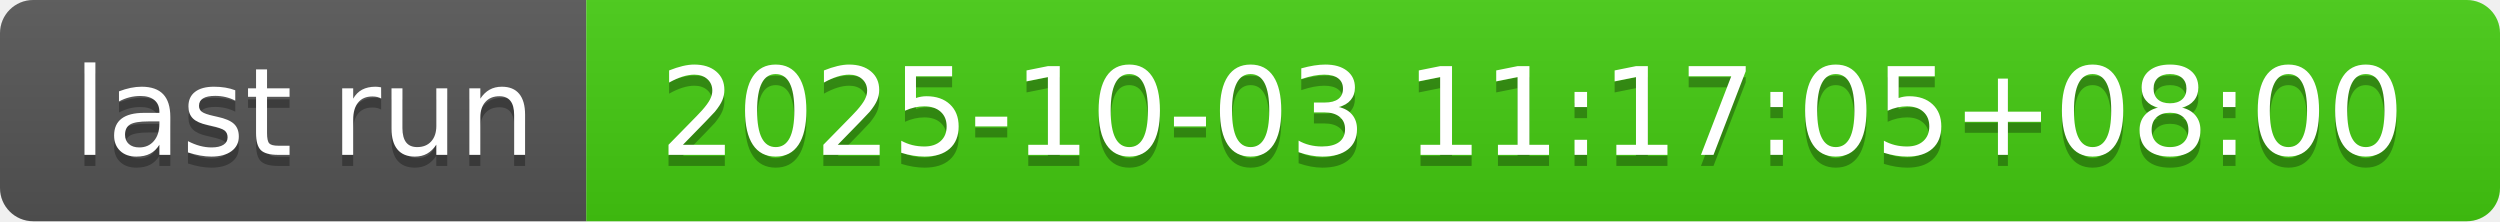
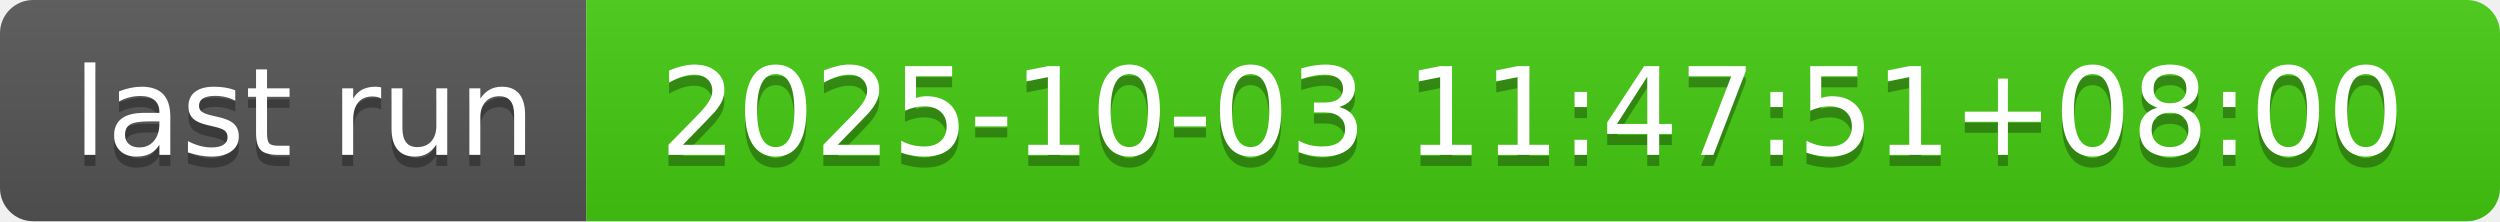
- <svg xmlns="http://www.w3.org/2000/svg" width="226" height="20" role="img" aria-label="last run: 2025-10-03 11:17:05+08:00">
+ <svg xmlns="http://www.w3.org/2000/svg" width="226" height="20" role="img" aria-label="last run: 2025-10-03 11:47:51+08:00">
  <linearGradient id="s" x2="0" y2="100%">
    <stop offset="0" stop-color="#bbb" stop-opacity=".1" />
    <stop offset="1" stop-opacity=".1" />
  </linearGradient>
  <clipPath id="r">
    <rect width="226" height="20" rx="3" fill="#fff" />
  </clipPath>
  <g clip-path="url(#r)">
    <rect width="53" height="20" fill="#555" />
    <rect x="53" width="173" height="20" fill="#4c1" />
    <rect width="226" height="20" fill="url(#s)" />
  </g>
  <g fill="#fff" text-anchor="middle" font-family="Verdana,Geneva,DejaVu Sans,sans-serif" text-rendering="geometricPrecision" font-size="110">
    <text aria-hidden="true" x="275" y="150" fill="#010101" fill-opacity=".3" transform="scale(.1)" textLength="430">last run</text>
    <text x="275" y="140" transform="scale(.1)" fill="#fff" textLength="430">last run</text>
-     <text aria-hidden="true" x="1385" y="150" fill="#010101" fill-opacity=".3" transform="scale(.1)" textLength="1630">2025-10-03 11:17:05+08:00</text>
-     <text x="1385" y="140" transform="scale(.1)" fill="#fff" textLength="1630">2025-10-03 11:17:05+08:00</text>
+     <text aria-hidden="true" x="1385" y="150" fill="#010101" fill-opacity=".3" transform="scale(.1)" textLength="1630">2025-10-03 11:47:51+08:00</text>
+     <text x="1385" y="140" transform="scale(.1)" fill="#fff" textLength="1630">2025-10-03 11:47:51+08:00</text>
  </g>
</svg>
